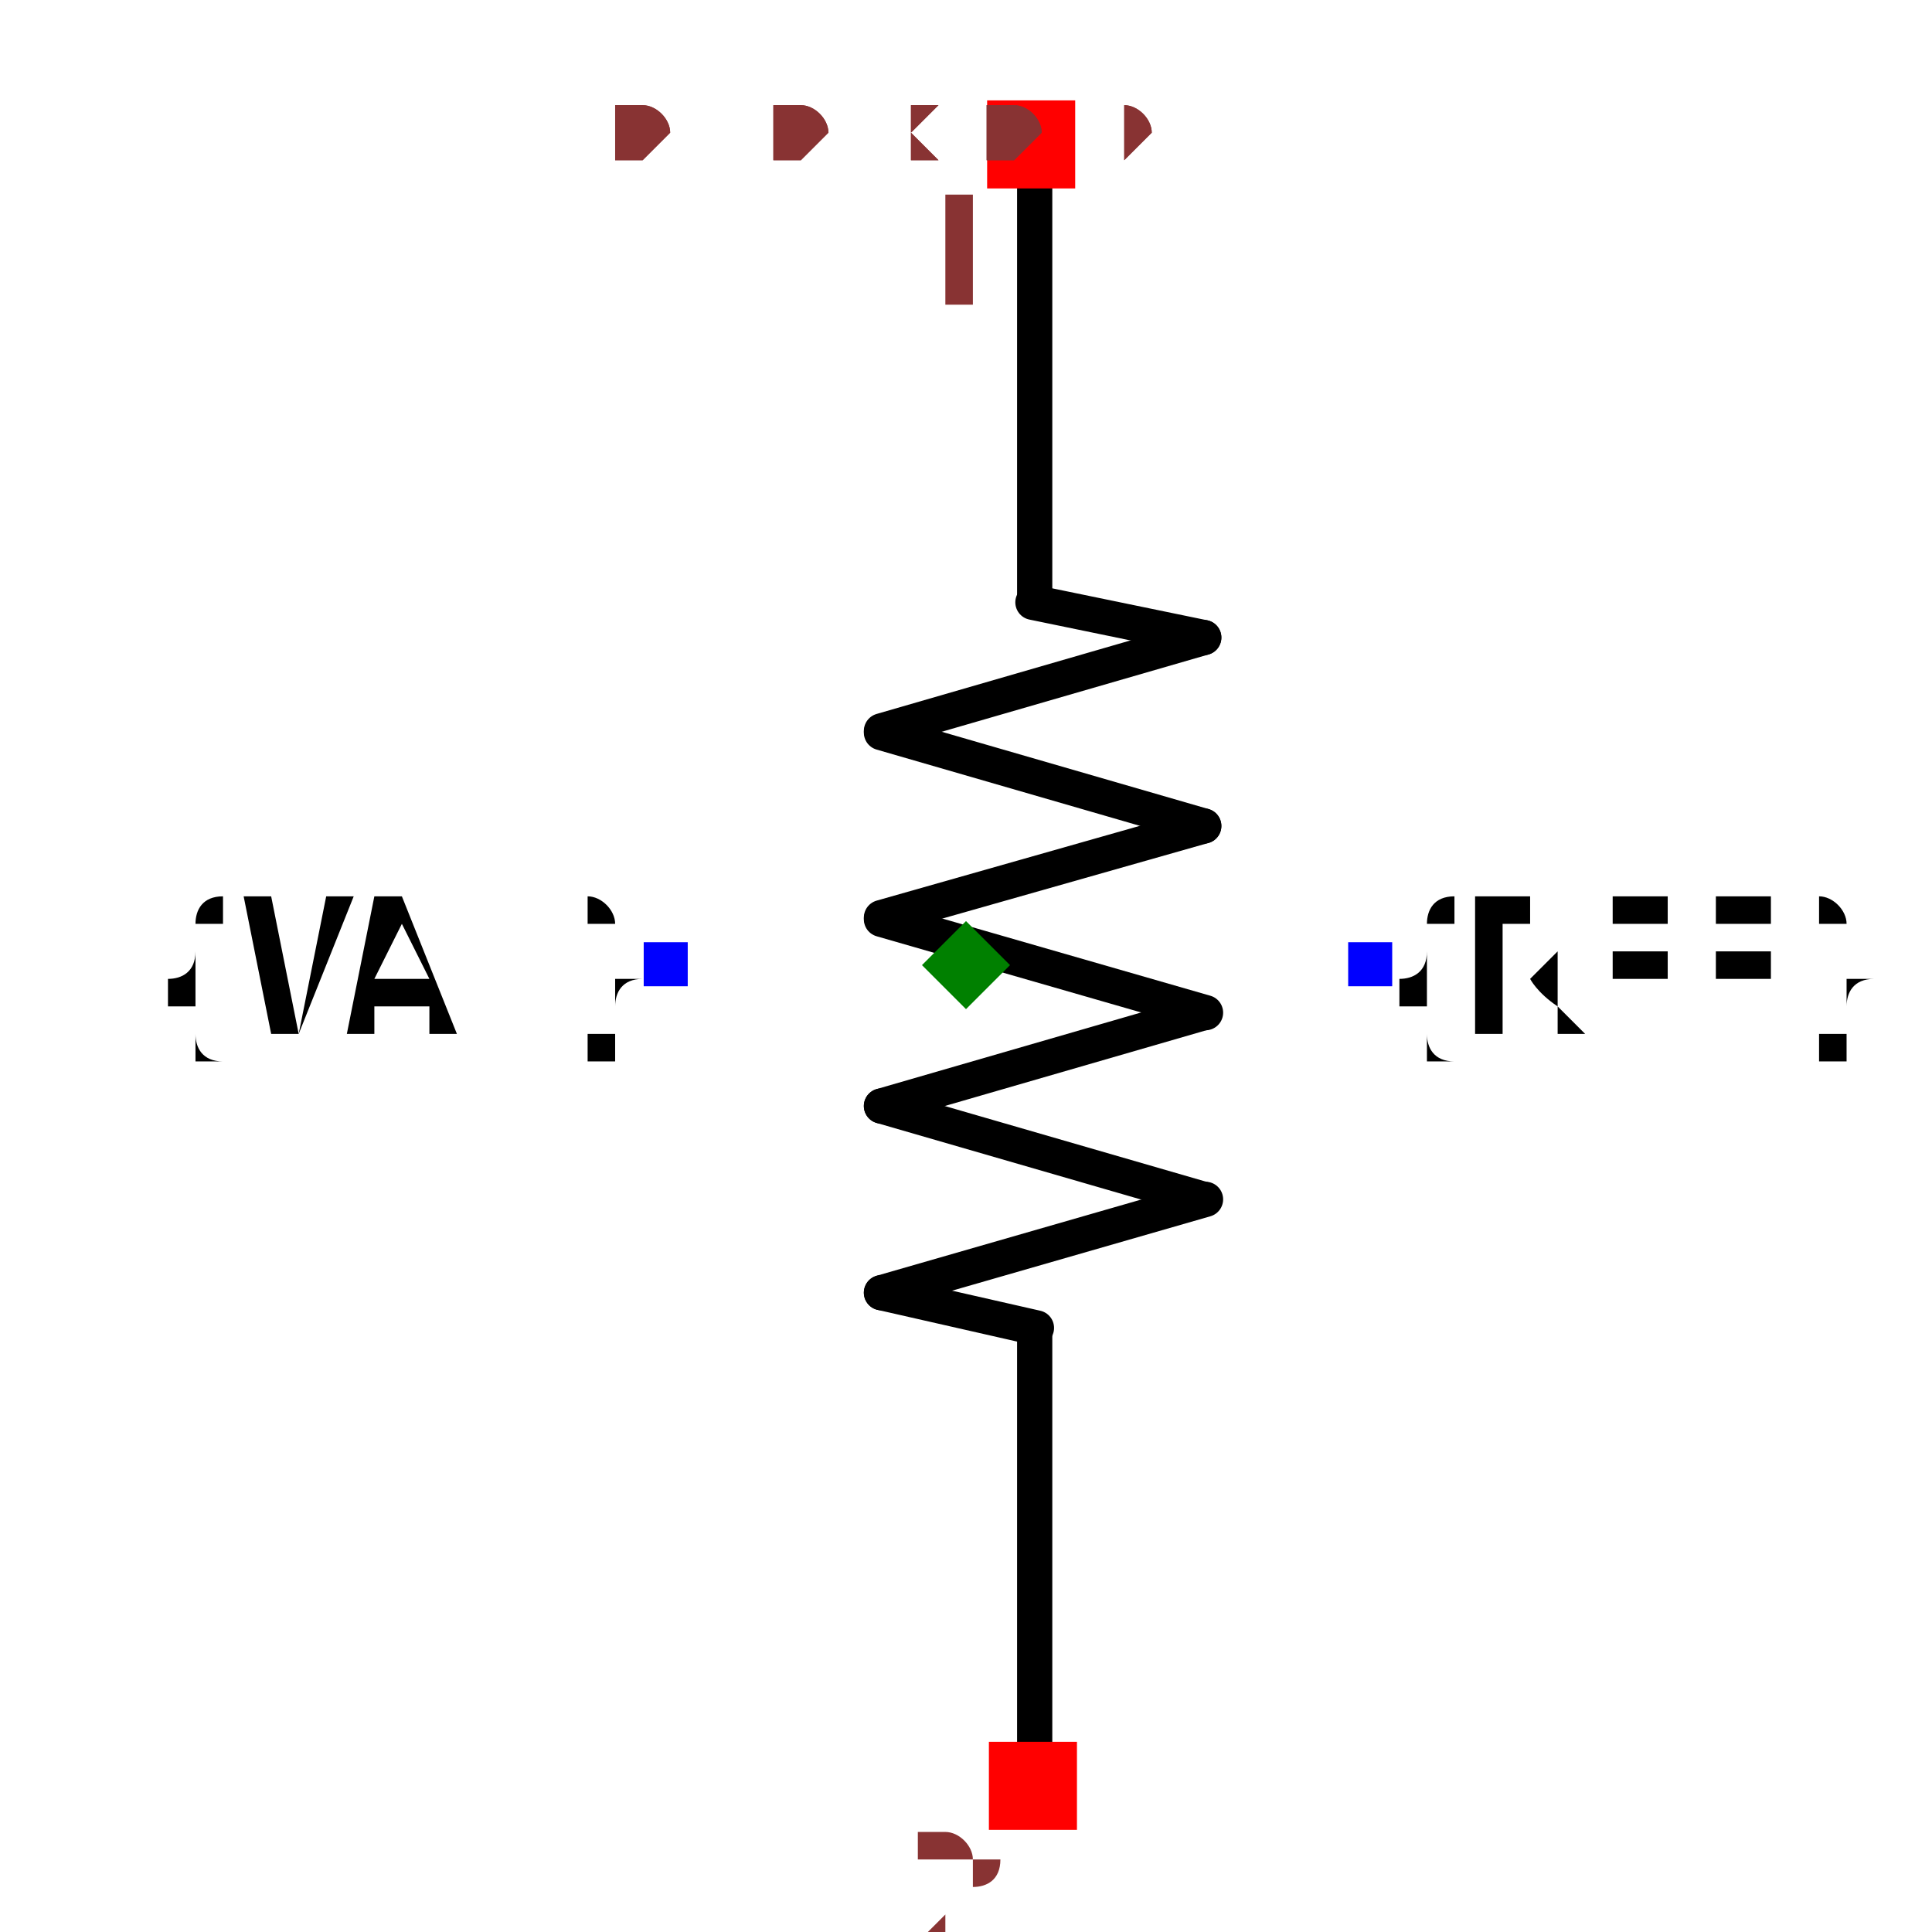
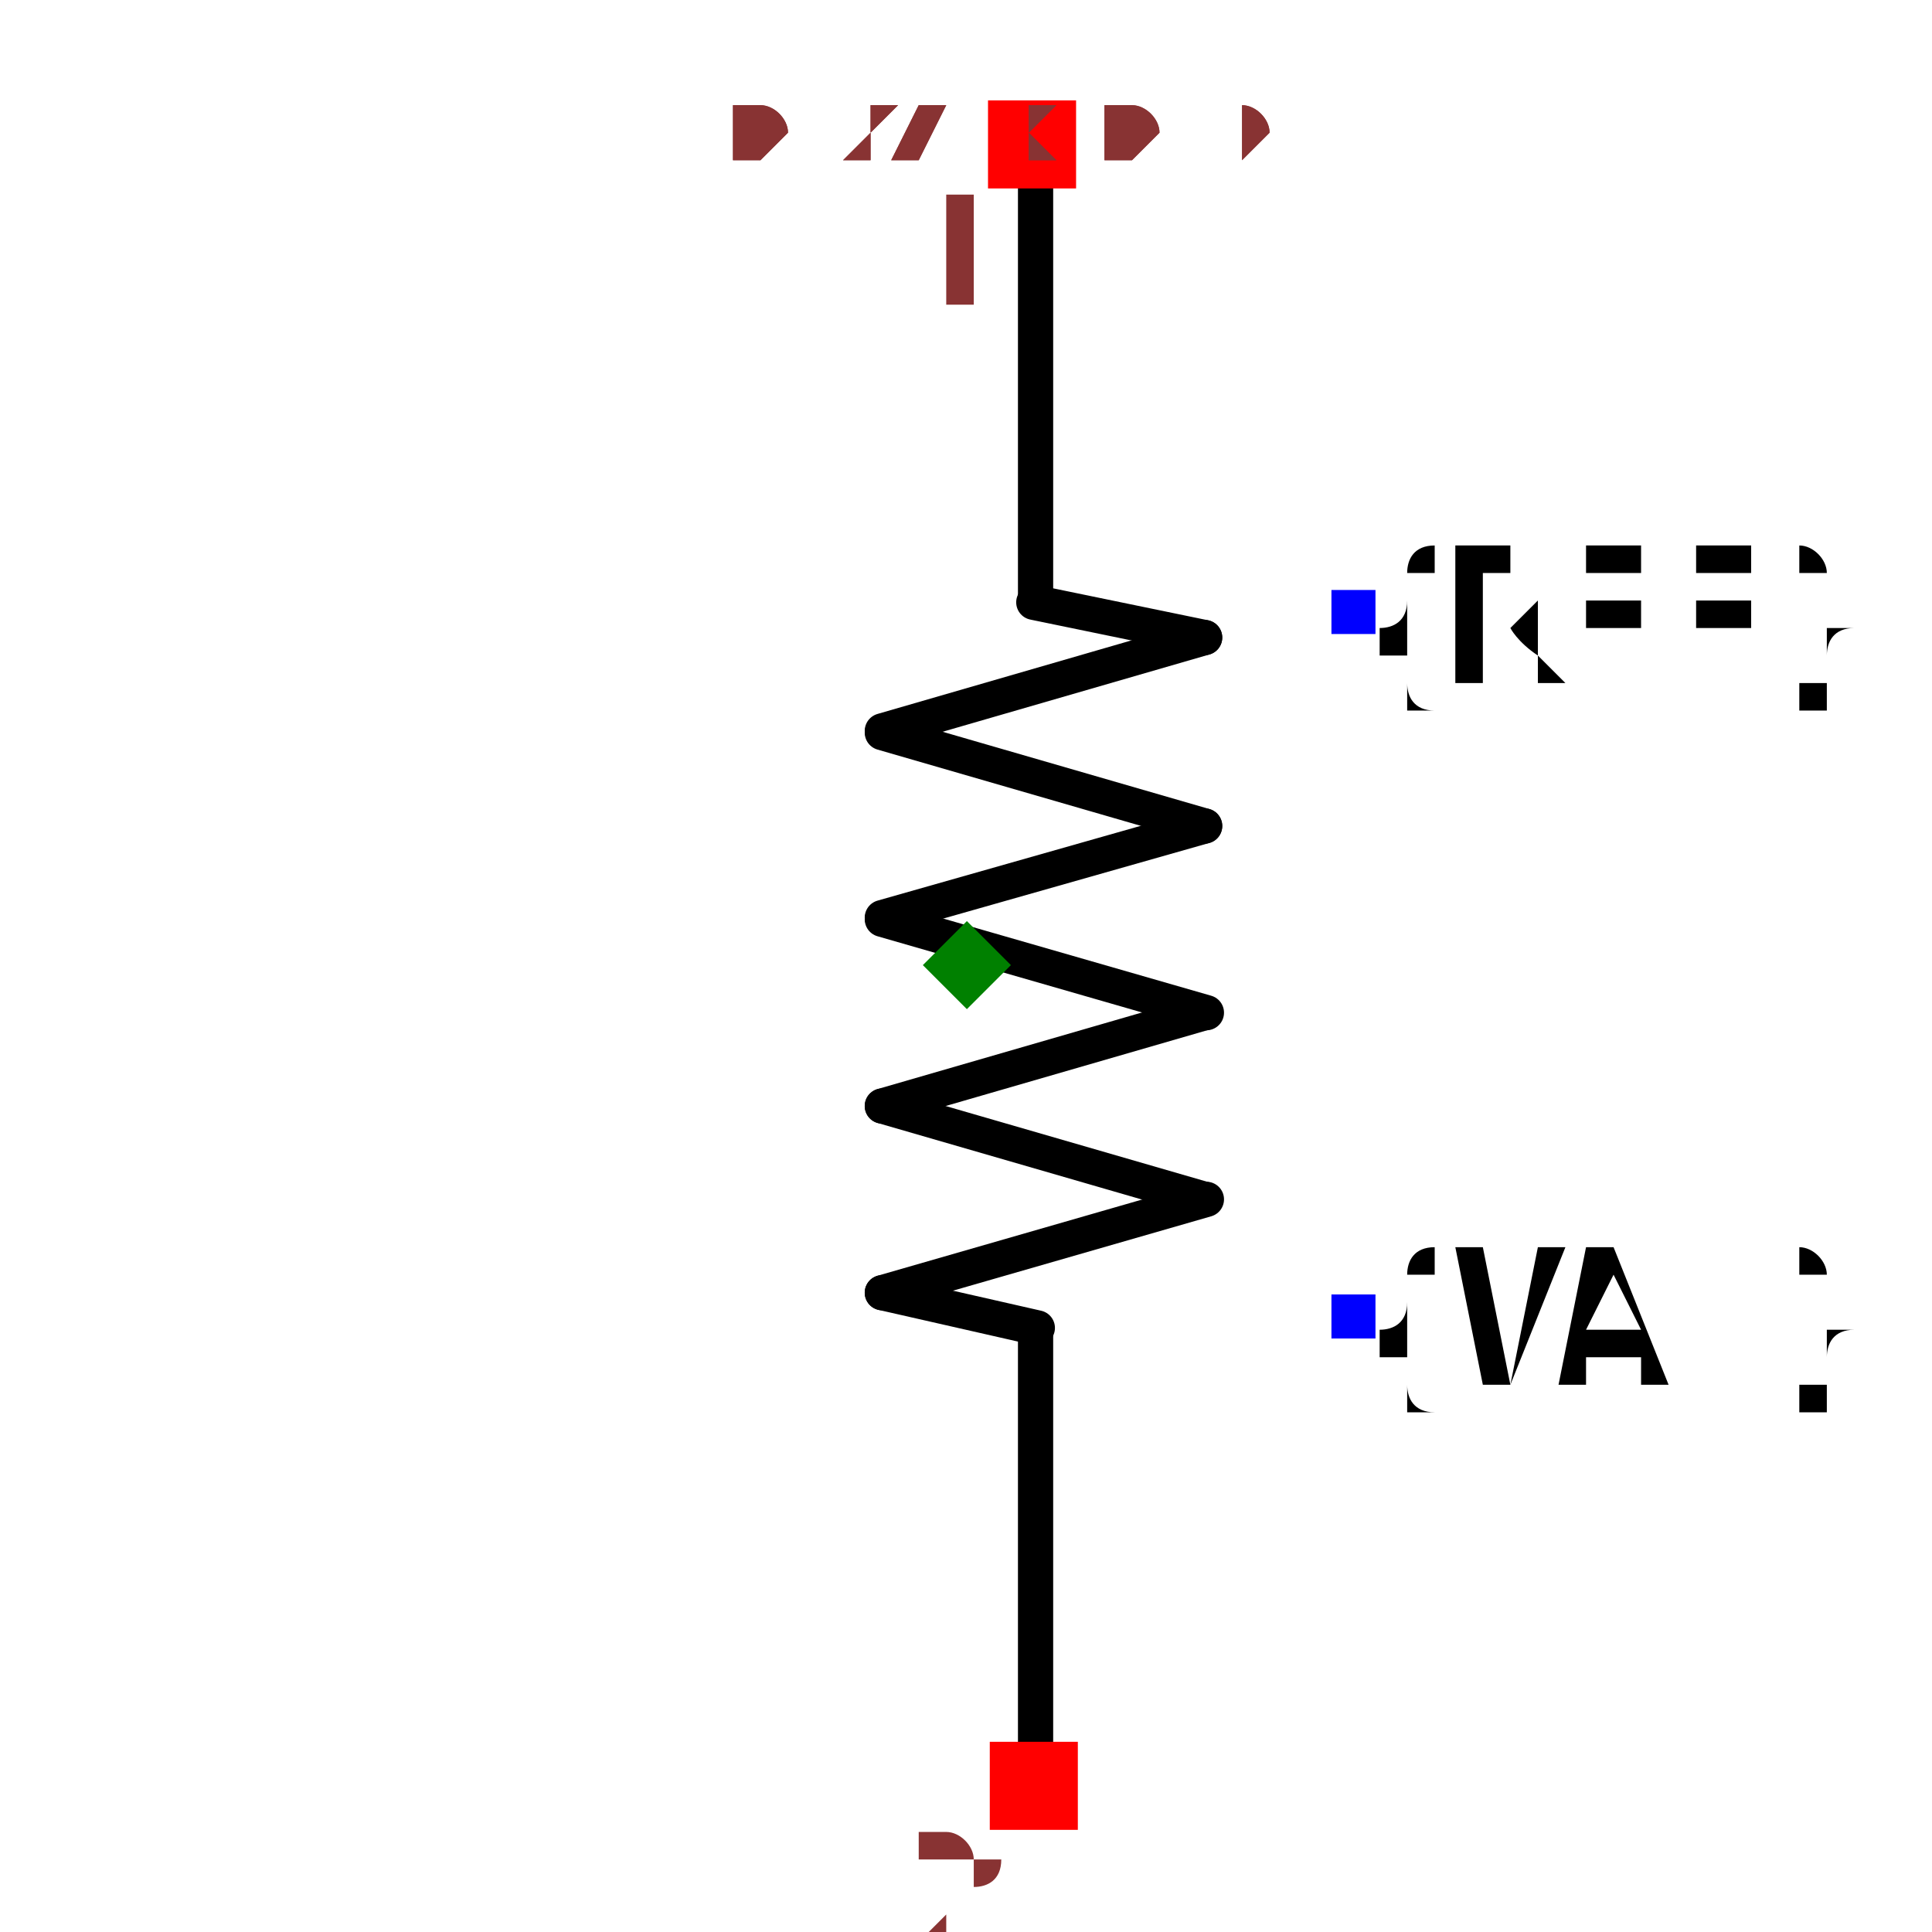
- <svg xmlns="http://www.w3.org/2000/svg" width="150" height="150" viewBox="-0.24 -0.548 0.48 1.097">
+ <svg xmlns="http://www.w3.org/2000/svg" width="150" height="150" viewBox="-0.161 -0.548 0.321 1.097">
  <path d="M0.039,0.457 L0.039,0.208" fill="none" stroke="black" stroke-width="0.02" stroke-linecap="round" stroke-linejoin="round" />
  <path d="M0.039,-0.208 L0.039,-0.457" fill="none" stroke="black" stroke-width="0.02" stroke-linecap="round" stroke-linejoin="round" />
  <path d="M0.04,0.206 L-0.048,0.186" fill="none" stroke="black" stroke-width="0.02" stroke-linecap="round" stroke-linejoin="round" />
  <path d="M0.135,-0.186 L0.038,-0.206" fill="none" stroke="black" stroke-width="0.02" stroke-linecap="round" stroke-linejoin="round" />
  <path d="M-0.048,0.186 L0.136,0.133" fill="none" stroke="black" stroke-width="0.02" stroke-linecap="round" stroke-linejoin="round" />
  <path d="M-0.048,0.08 L0.135,0.133" fill="none" stroke="black" stroke-width="0.02" stroke-linecap="round" stroke-linejoin="round" />
  <path d="M-0.048,0.08 L0.135,0.027" fill="none" stroke="black" stroke-width="0.02" stroke-linecap="round" stroke-linejoin="round" />
  <path d="M-0.048,-0.026 L0.136,0.027" fill="none" stroke="black" stroke-width="0.02" stroke-linecap="round" stroke-linejoin="round" />
  <path d="M-0.048,-0.027 L0.135,-0.079" fill="none" stroke="black" stroke-width="0.02" stroke-linecap="round" stroke-linejoin="round" />
  <path d="M-0.048,-0.132 L0.135,-0.079" fill="none" stroke="black" stroke-width="0.02" stroke-linecap="round" stroke-linejoin="round" />
  <path d="M-0.048,-0.133 L0.135,-0.186" fill="none" stroke="black" stroke-width="0.02" stroke-linecap="round" stroke-linejoin="round" />
-   <text x="0.229" y="-1.568362322471456e-15" dx="0" dy="0.038" text-anchor="start" style="font: 0.1px monospace; fill: black">{REF}</text>
-   <rect x="0.217" y="-0.013" width="0.025" height="0.025" fill="blue" />
-   <text x="-0.17" y="-1.543874854536467e-15" dx="0" dy="0.038" text-anchor="end" style="font: 0.1px monospace; fill: black">{VAL}</text>
-   <rect x="-0.183" y="-0.013" width="0.025" height="0.025" fill="blue" />
+   <text x="0.219" y="-0.2" dx="0" dy="0.038" text-anchor="start" style="font: 0.1px monospace; fill: black">{REF}</text>
+   <rect x="0.207" y="-0.213" width="0.025" height="0.025" fill="blue" />
+   <text x="0.219" y="0.2" dx="0" dy="0.038" text-anchor="start" style="font: 0.1px monospace; fill: black">{VAL}</text>
+   <rect x="0.207" y="0.187" width="0.025" height="0.025" fill="blue" />
  <rect x="0.012" y="-0.491" width="0.05" height="0.05" fill="red" />
  <text x="-0.003" y="-0.376" text-anchor="middle" style="font: 0.08px monospace; fill: #833;">1</text>
  <rect x="0.013" y="0.441" width="0.05" height="0.05" fill="red" />
  <text x="-0.002" y="0.556" text-anchor="middle" style="font: 0.08px monospace; fill: #833;">2</text>
  <path d="M -2.220446049250313e-16 -0.025 L 0.025 -1.7763568394002505e-15 L -2.220446049250313e-16 0.025 L -0.025 -1.7763568394002505e-15 Z" fill="green" />
-   <text x="-0.2" y="-0.457" style="font: 0.05px monospace; fill: #833;">0.40 x 0.91</text>
-   <text x="-0.2" y="-0.457" style="font: 0.05px monospace; fill: #833;">0.40 x 0.91</text>
+   <text x="-0.134" y="-0.457" style="font: 0.05px monospace; fill: #833;">0.27 x 0.91</text>
+   <text x="-0.134" y="-0.457" style="font: 0.05px monospace; fill: #833;">0.27 x 0.91</text>
</svg>
